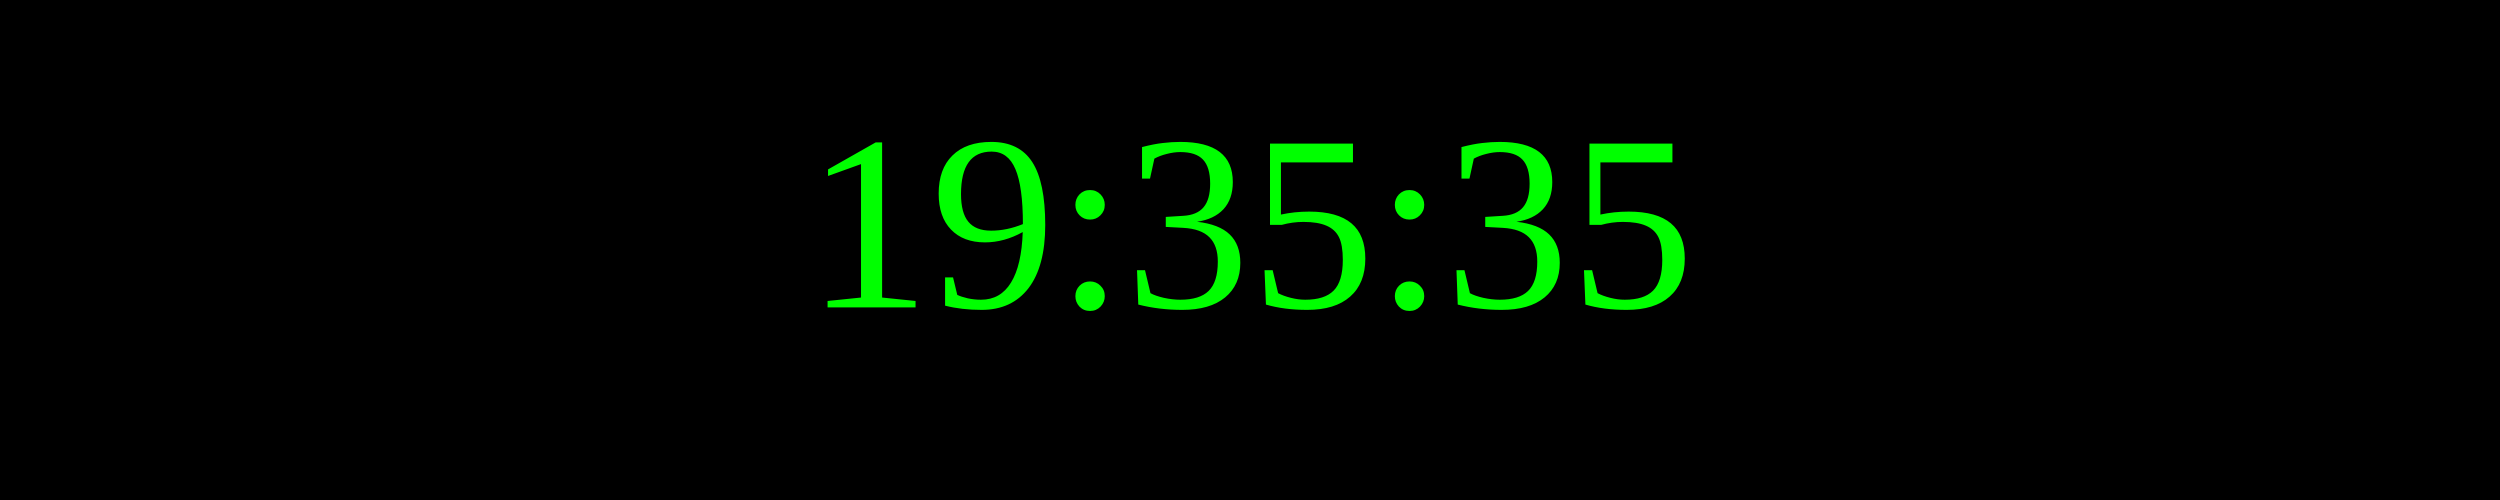
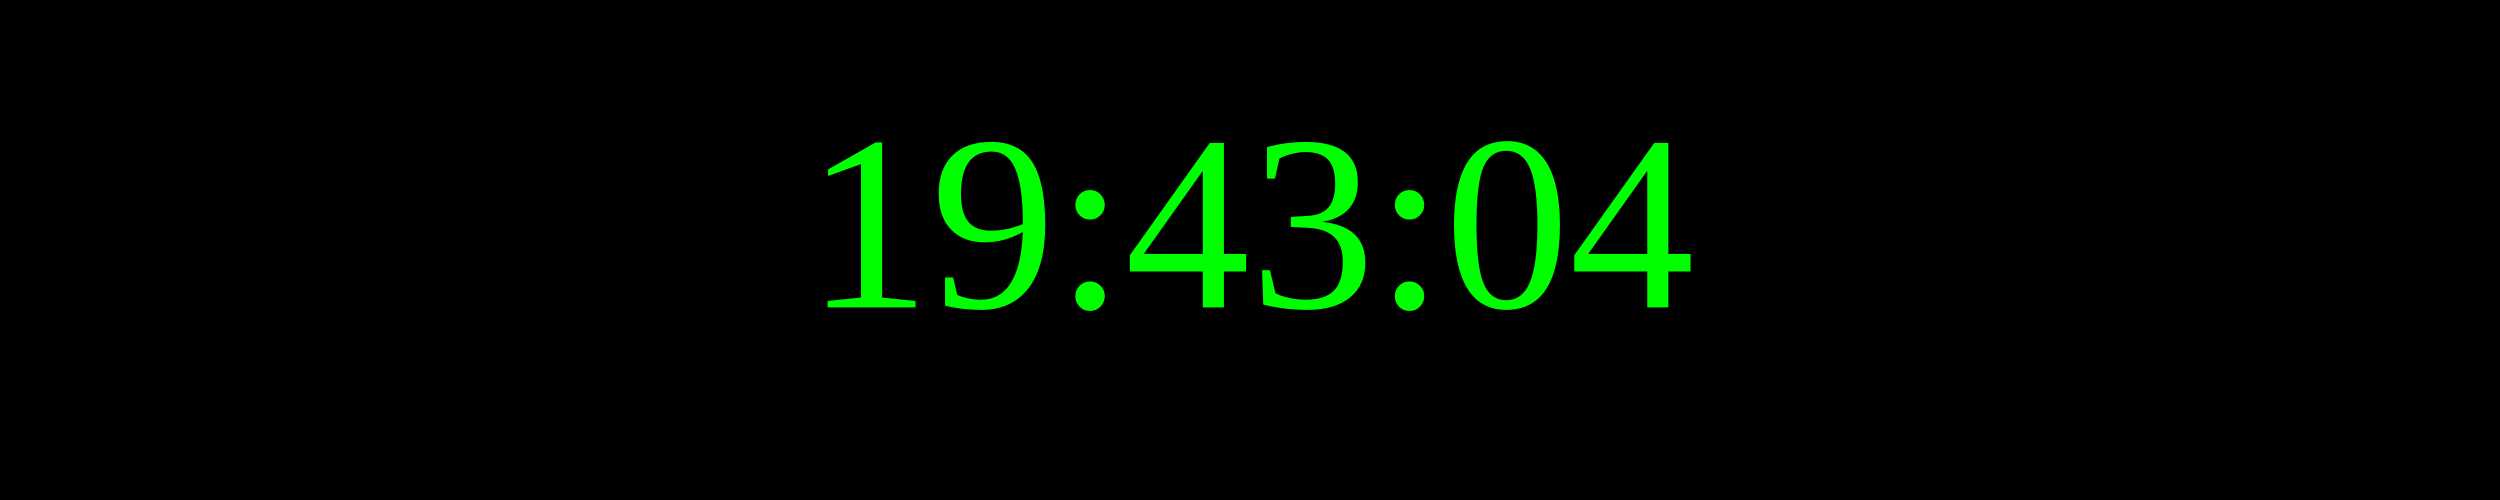
<svg xmlns="http://www.w3.org/2000/svg" width="250" height="50">
  <rect width="100%" height="100%" fill="black" />
  <text x="50%" y="50%" font-size="25" fill="lime" text-anchor="middle" dominant-baseline="middle">
- 19:35:35
+ 19:43:04
</text>
</svg>
